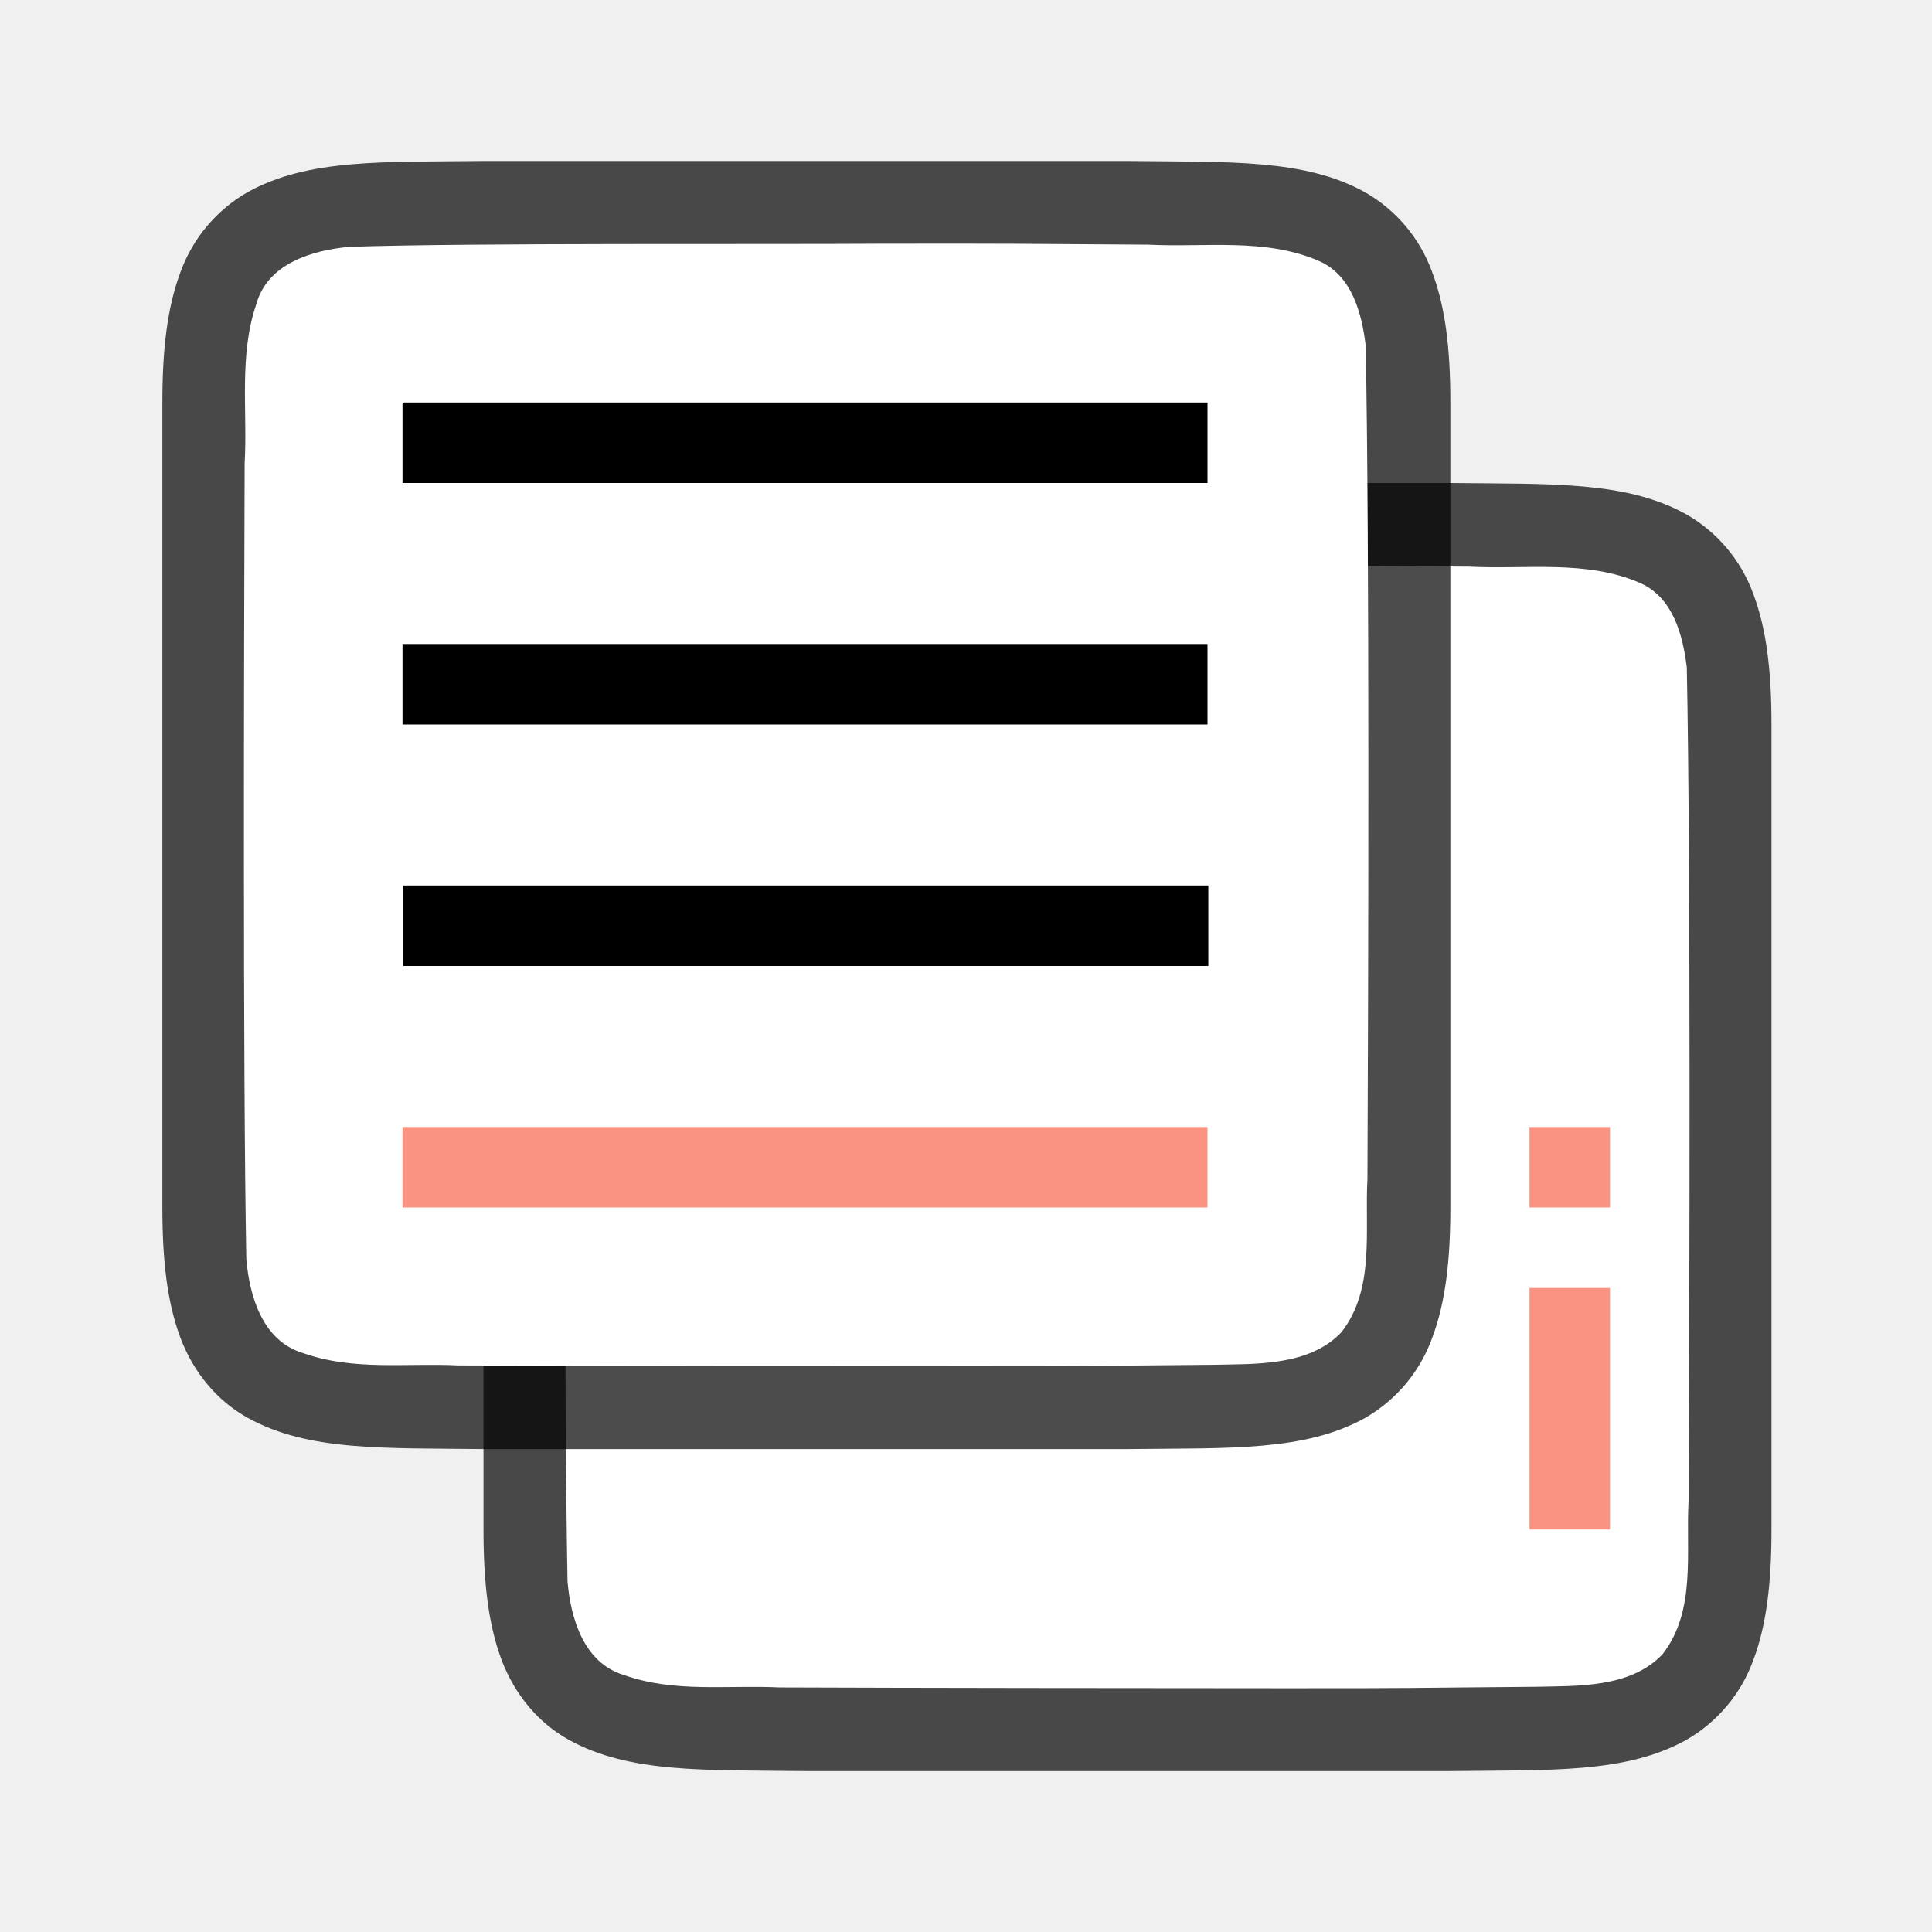
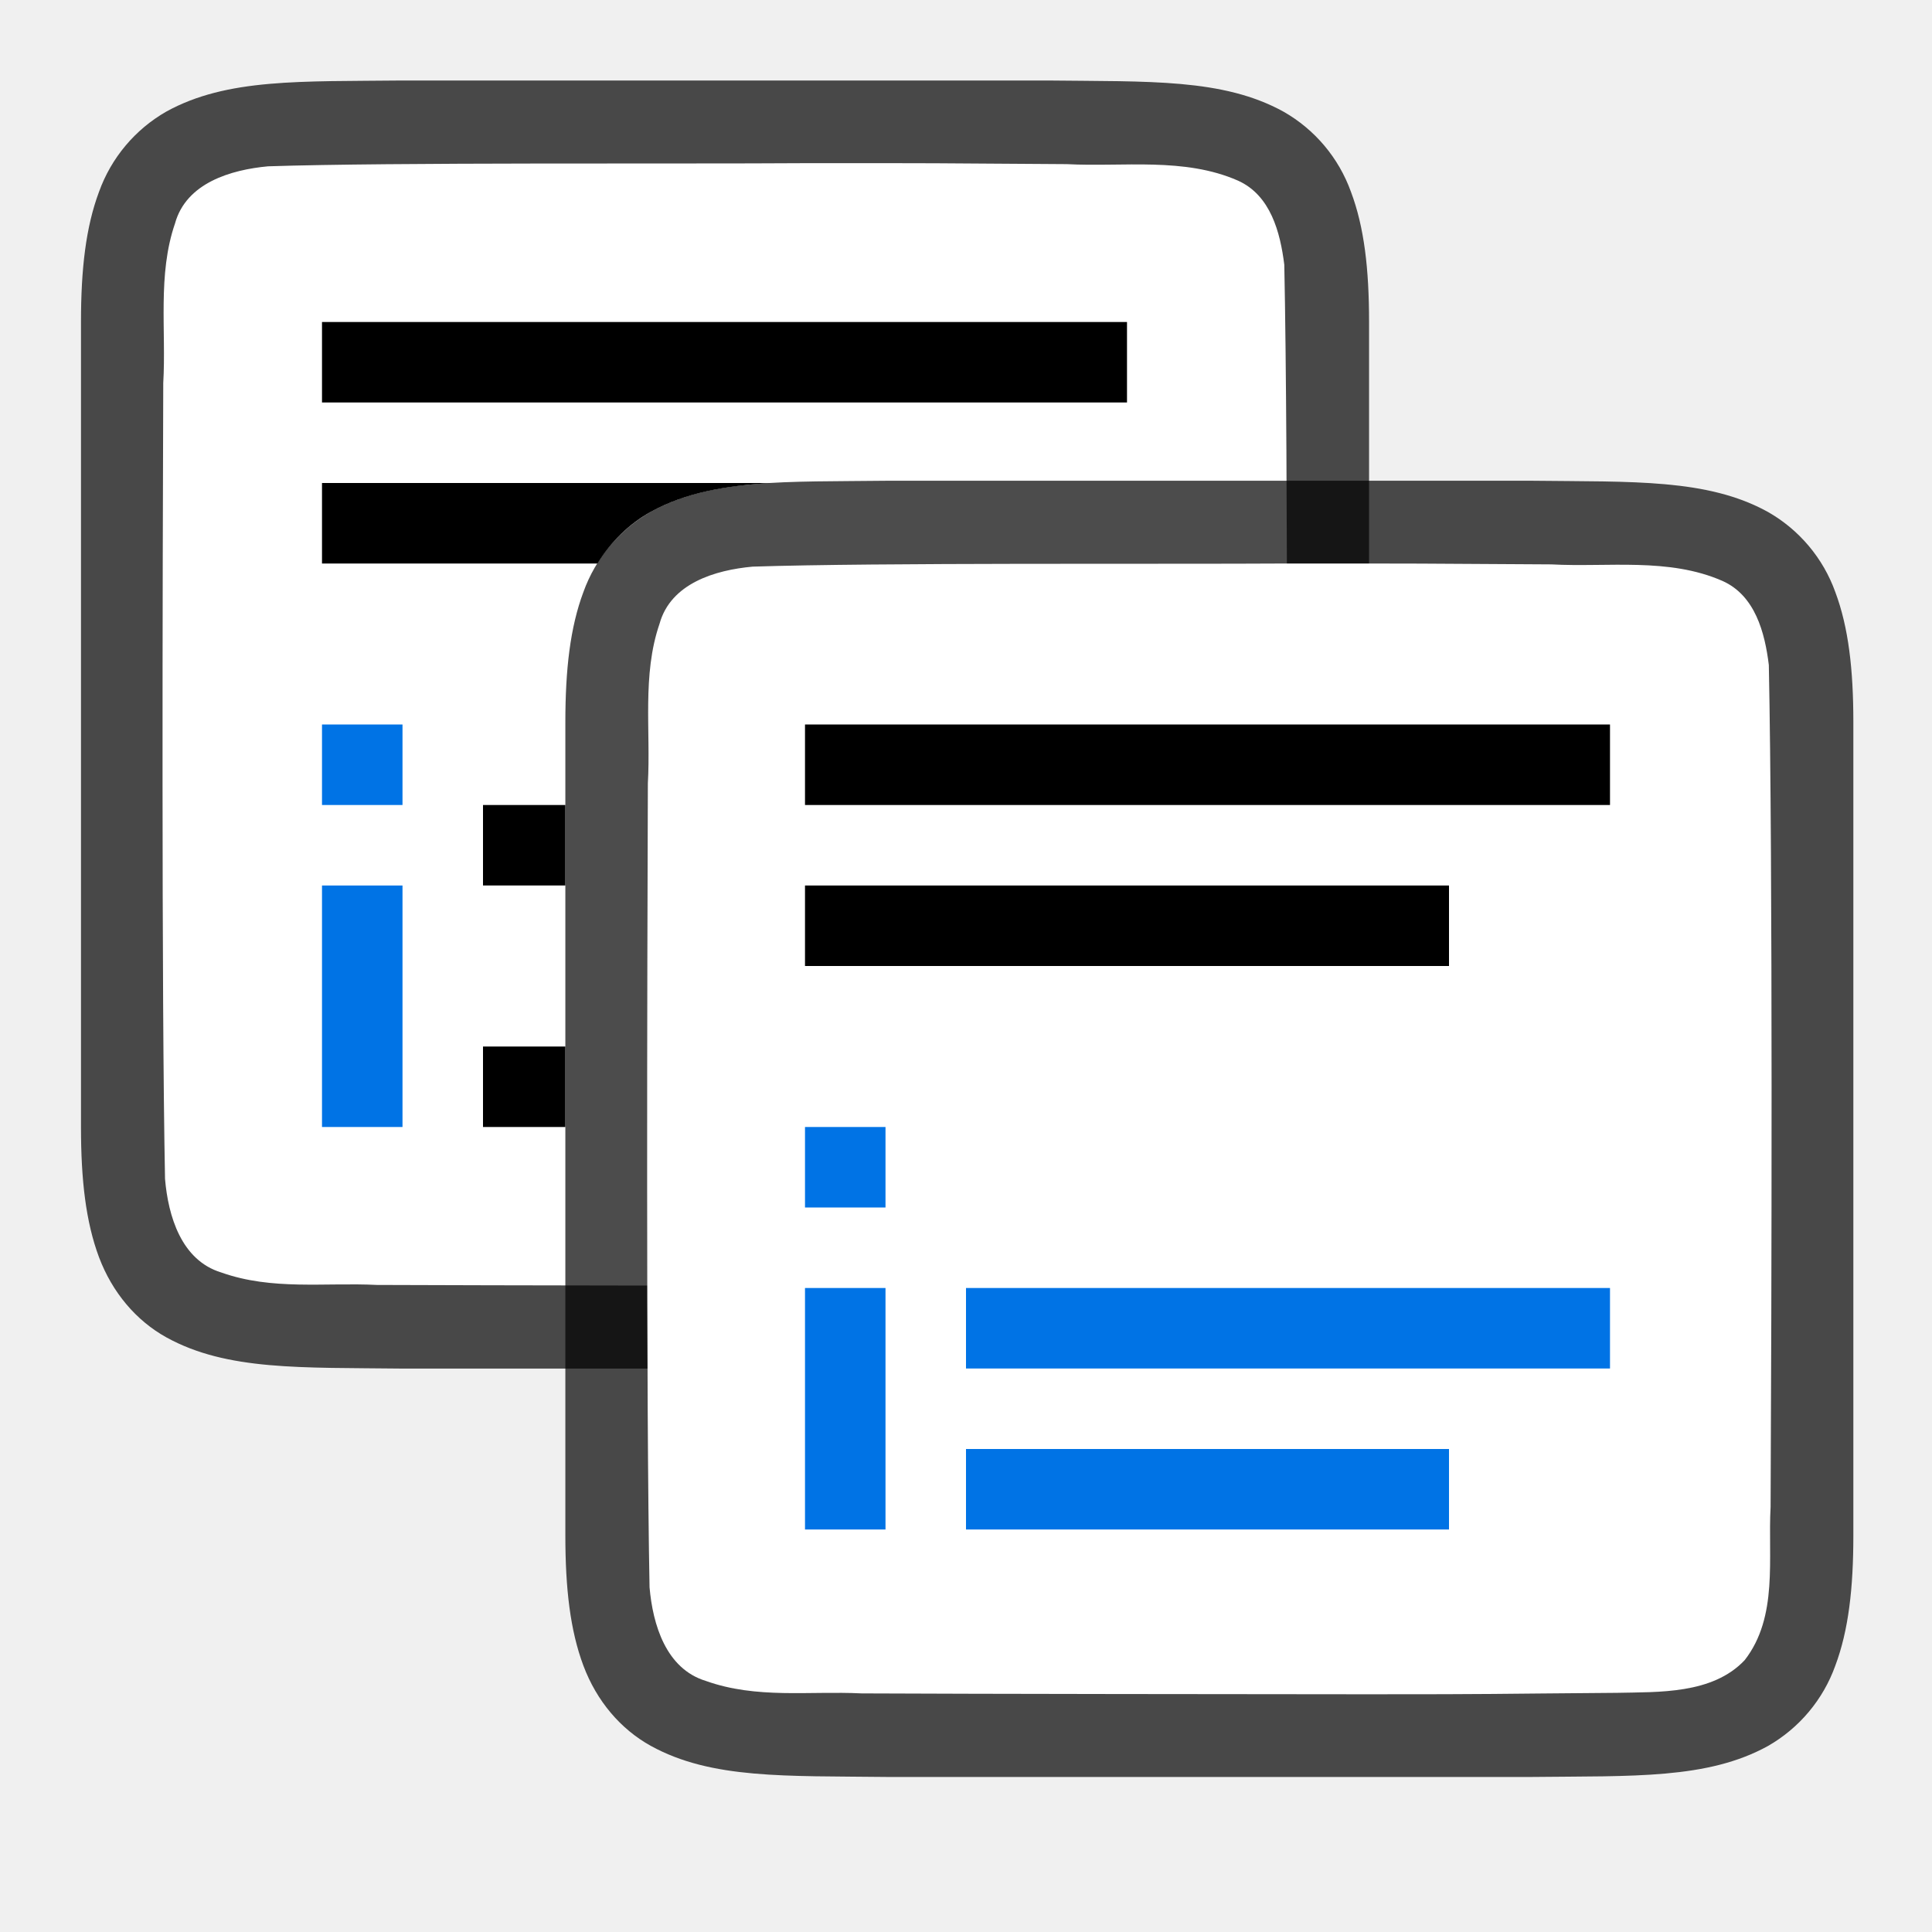
<svg xmlns="http://www.w3.org/2000/svg" viewBox="0 0 24 24">
-   <path style="font-style:normal;font-variant:normal;font-weight:400;font-stretch:normal;font-size:15px;line-height:125%;font-family:Ubuntu;-inkscape-font-specification:Ubuntu;text-align:center;letter-spacing:0;word-spacing:0;writing-mode:lr-tb;text-anchor:middle;display:inline;opacity:.7;fill:#000;fill-opacity:1;stroke:none;stroke-width:1" d="M10 6c-1.258.014-2.179-.03-2.932.385a1.88 1.88 0 0 0-.838.998c-.164.438-.224.96-.224 1.617v10.001c0 .657.06 1.178.224 1.617.165.438.462.788.838.996.753.415 1.674.372 2.932.387h8.012c1.258-.015 2.179.03 2.932-.385a1.88 1.88 0 0 0 .838-.998c.164-.439.224-.96.224-1.617V9c0-.658-.06-1.179-.224-1.617a1.875 1.875 0 0 0-.838-.996c-.753-.415-1.674-.372-2.932-.387H10.004z" />
-   <path style="opacity:1;vector-effect:none;fill:#fff;fill-opacity:1;stroke:none;stroke-width:1;stroke-linecap:round;stroke-linejoin:bevel;stroke-miterlimit:4;stroke-dasharray:none;stroke-dashoffset:0;stroke-opacity:1" d="M14.99 7.027c-1.557.011-5.11-.012-6.66.039-.462.043-1.017.206-1.156.71-.219.635-.108 1.334-.146 1.982-.008 2.297-.023 7.596.022 9.886.039.462.202 1.012.698 1.163.633.225 1.285.123 1.936.155 1.425.006 4.851.01 6.277.01 1.704.001 1.409-.004 3.107-.018.512-.012 1.184.02 1.585-.405.421-.54.287-1.268.323-1.904.012-2.444.028-7.91-.022-10.356-.05-.402-.17-.863-.575-1.045-.668-.294-1.426-.168-2.126-.205-1.755-.012-1.51-.013-3.264-.012z" />
-   <path d="M19 14v1h1v-1zm0 2v3h1v-3z" style="fill:#fa9381;fill-opacity:1" />
-   <path d="M6.01 2c-1.257.014-2.178-.03-2.93.385a1.88 1.88 0 0 0-.839.998c-.164.438-.224.96-.224 1.617v10.001c0 .657.06 1.178.224 1.617.165.438.462.788.838.996.753.415 1.674.372 2.932.387h8.012c1.258-.015 2.179.03 2.932-.385a1.88 1.88 0 0 0 .837-.998c.165-.439.225-.96.225-1.617V5c0-.658-.06-1.179-.225-1.617a1.875 1.875 0 0 0-.837-.996c-.753-.415-1.674-.372-2.932-.387H6.015z" style="font-style:normal;font-variant:normal;font-weight:400;font-stretch:normal;font-size:15px;line-height:125%;font-family:Ubuntu;-inkscape-font-specification:Ubuntu;text-align:center;letter-spacing:0;word-spacing:0;writing-mode:lr-tb;text-anchor:middle;display:inline;opacity:.7;fill:#000;fill-opacity:1;stroke:none;stroke-width:1" />
-   <path d="M11 3.027c-1.557.011-5.11-.012-6.66.039-.461.043-1.016.206-1.155.71-.22.635-.109 1.334-.146 1.982-.008 2.297-.023 7.596.021 9.886.04.462.203 1.012.7 1.163.632.225 1.283.123 1.935.155 1.424.006 4.85.01 6.277.01 1.704.001 1.408-.004 3.107-.018.512-.012 1.184.02 1.585-.405.421-.54.287-1.268.323-1.904.011-2.444.027-7.91-.022-10.356-.05-.402-.17-.863-.575-1.045-.669-.294-1.427-.168-2.126-.205-1.755-.012-1.51-.013-3.264-.012z" style="opacity:1;vector-effect:none;fill:#fff;fill-opacity:1;stroke:none;stroke-width:1;stroke-linecap:round;stroke-linejoin:bevel;stroke-miterlimit:4;stroke-dasharray:none;stroke-dashoffset:0;stroke-opacity:1" />
-   <path style="fill:#000;fill-opacity:1" d="M5 5v1h10V5zM5 8v1h10V8z" />
-   <path style="fill:#fa9381;fill-opacity:1;stroke-width:1.196" d="M5 14v1h10v-1z" />
-   <path d="M5.01 11v1h10v-1z" style="fill:#000;fill-opacity:1" />
+   <path style="font-style:normal;font-variant:normal;font-weight:400;font-stretch:normal;font-size:15px;line-height:125%;font-family:Ubuntu;-inkscape-font-specification:Ubuntu;text-align:center;letter-spacing:0;word-spacing:0;writing-mode:lr-tb;text-anchor:middle;display:inline;opacity:.7;fill:#000;fill-opacity:1;stroke:none;stroke-width:1" d="M5 1c-1.258.014-2.179-.03-2.932.385a1.88 1.88 0 0 0-.838.998c-.164.438-.224.96-.224 1.617v10.001c0 .657.06 1.178.224 1.617.165.438.462.788.838.996.753.415 1.674.372 2.932.387h8.012c1.259-.015 2.18.03 2.932-.385a1.88 1.88 0 0 0 .838-.998c.164-.439.225-.96.225-1.617V4c0-.658-.06-1.179-.225-1.617a1.875 1.875 0 0 0-.838-.996C15.191.972 14.27 1.015 13.012 1H5.004z" />
+   <path style="opacity:1;fill:#fff;fill-opacity:1;stroke:none;stroke-width:1;stroke-linecap:round;stroke-linejoin:bevel;stroke-miterlimit:4;stroke-dasharray:none;stroke-dashoffset:0;stroke-opacity:1" d="M9.99 2.027c-1.557.011-5.11-.012-6.66.039-.462.043-1.017.206-1.156.71-.219.635-.108 1.334-.146 1.982-.008 2.297-.023 7.596.022 9.886.039.462.202 1.012.698 1.163.633.225 1.285.123 1.936.155 1.425.006 4.851.01 6.277.01 1.705.001 1.409-.004 3.108-.018.512-.012 1.183.02 1.584-.405.421-.54.287-1.268.323-1.904.012-2.444.028-7.91-.022-10.356-.05-.402-.17-.863-.575-1.045-.668-.294-1.426-.168-2.126-.205-1.754-.012-1.51-.013-3.264-.012z" />
+   <path style="fill:#000;fill-opacity:1" d="M4 4v1h10V4H4zm0 2v1h3.422c.168-.273.396-.495.664-.643.431-.237.92-.323 1.492-.357H4zm2 4v1h1.023v-1H6zm0 3v1h1.023v-1H6z" />
+   <path d="M11.017 5.972c-1.258.015-2.179-.03-2.932.385a1.88 1.88 0 0 0-.838.998c-.164.439-.224.96-.224 1.617v10.102c0 .658.06 1.179.224 1.617.165.44.462.789.838.997.753.415 1.674.371 2.932.386h8.012c1.258-.014 2.179.03 2.932-.384a1.88 1.88 0 0 0 .838-.999c.164-.438.224-.96.224-1.617V8.972c0-.657-.06-1.178-.224-1.617a1.875 1.875 0 0 0-.838-.996c-.753-.415-1.674-.372-2.932-.387H11.021z" style="font-style:normal;font-variant:normal;font-weight:400;font-stretch:normal;font-size:15px;line-height:125%;font-family:Ubuntu;-inkscape-font-specification:Ubuntu;text-align:center;letter-spacing:0;word-spacing:0;writing-mode:lr-tb;text-anchor:middle;display:inline;opacity:.7;fill:#000;fill-opacity:1;stroke:none;stroke-width:1" />
+   <path d="M16.009 7c-1.557.01-5.11-.012-6.66.039-.462.042-1.017.206-1.156.71-.219.635-.108 1.334-.145 1.982-.008 2.297-.023 7.697.021 9.987.04.462.203 1.012.699 1.163.632.226 1.284.123 1.936.155 1.424.007 4.85.01 6.276.011 1.705 0 1.409-.005 3.108-.018.512-.012 1.183.02 1.585-.406.42-.54.287-1.268.322-1.903.012-2.445.028-8.013-.022-10.459-.049-.402-.17-.863-.575-1.044-.668-.294-1.426-.168-2.126-.206C17.518 7 17.763 7 16.01 7z" style="opacity:1;vector-effect:none;fill:#fff;fill-opacity:1;stroke:none;stroke-width:1;stroke-linecap:round;stroke-linejoin:bevel;stroke-miterlimit:4;stroke-dasharray:none;stroke-dashoffset:0;stroke-opacity:1" />
+   <path style="fill:#0073E5;fill-opacity:1;stroke-width:1.196" d="M12 18v1h6v-1z" />
+   <path style="fill:#0073E5;fill-opacity:1" d="M12 16v1h8v-1z" />
+   <path style="fill:#0073E5;fill-rule:evenodd;stroke-width:1.5;stroke-linejoin:round" d="M10 14v1h1v-1zm0 2v3h1v-3z" />
+   <path style="fill:#000;fill-rule:evenodd;stroke-width:2;stroke-linecap:square;stroke-linejoin:round" d="M10 9h10v1H10zM10 11h8v1h-8z" />
+   <path style="fill:#0073E5;fill-rule:evenodd;stroke-width:1.5;stroke-linejoin:round" d="M4 9v1h1V9zm0 2v3h1v-3z" />
</svg>
